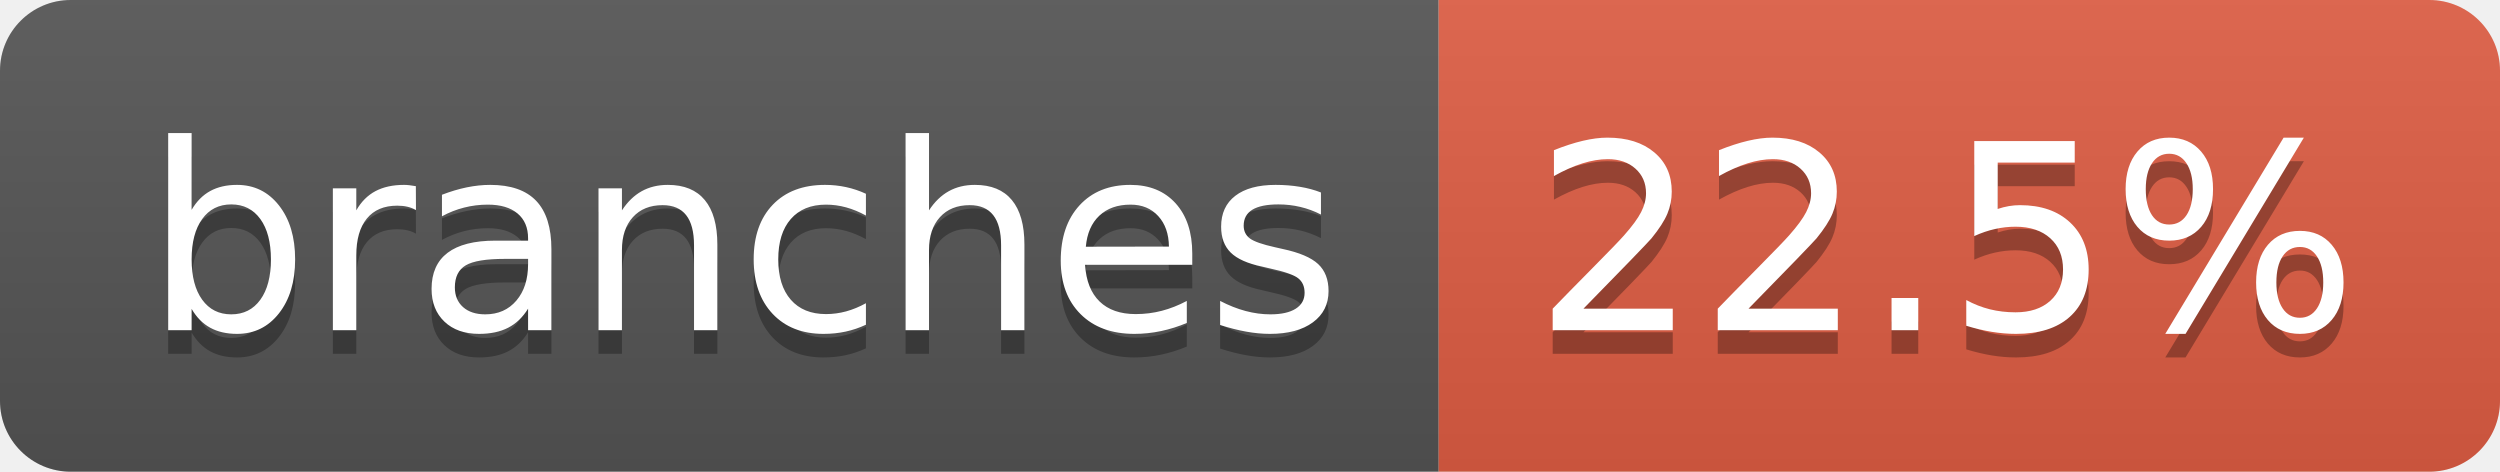
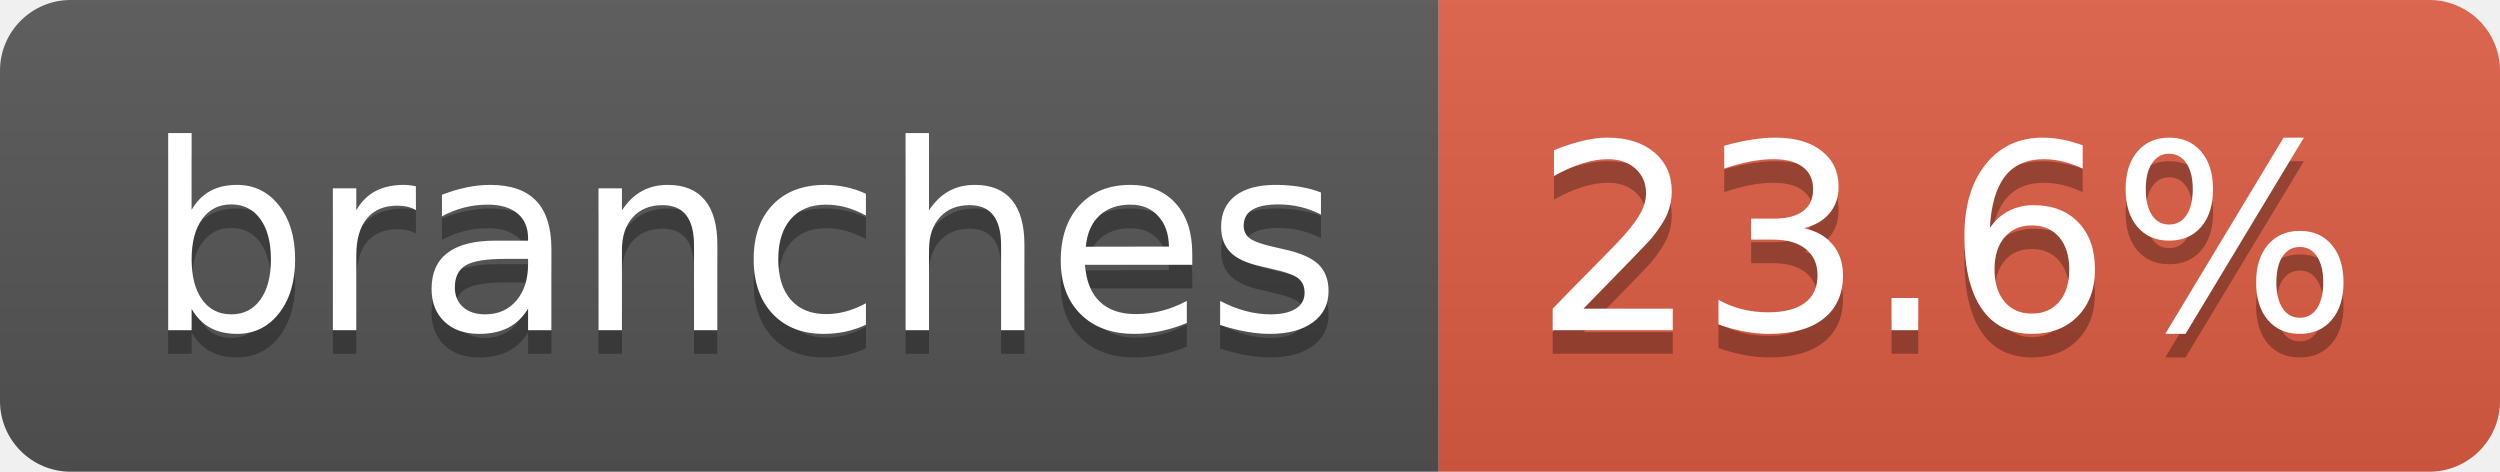
- <svg xmlns="http://www.w3.org/2000/svg" width="106" height="20" role="img" aria-label="branches: 22.5%">
+ <svg xmlns="http://www.w3.org/2000/svg" width="106" height="20" role="img" aria-label="branches: 23.6%">
  <linearGradient id="s" x2="0" y2="100%">
    <stop offset="0" stop-color="#bbb" stop-opacity=".1" />
    <stop offset="1" stop-opacity=".1" />
  </linearGradient>
  <clipPath id="r">
    <rect width="106" height="20" rx="3" fill="#fff" />
  </clipPath>
  <g clip-path="url(#r)">
    <rect width="61" height="20" fill="#555" />
    <rect x="61" width="45" height="20" fill="#e05d44" />
    <rect width="106" height="20" fill="url(#s)" />
  </g>
  <g fill="#fff" text-anchor="middle" font-family="Verdana,Geneva,DejaVu Sans,sans-serif" text-rendering="geometricPrecision" font-size="110">
    <text aria-hidden="true" x="315" y="150" fill="#010101" fill-opacity=".3" transform="scale(.1)" textLength="507">branches</text>
    <text x="315" y="140" transform="scale(.1)" fill="#fff" textLength="507">branches</text>
-     <text aria-hidden="true" x="825" y="150" fill="#010101" fill-opacity=".3" transform="scale(.1)" textLength="350">22.5%</text>
-     <text x="825" y="140" transform="scale(.1)" fill="#fff" textLength="350">22.5%</text>
+     <text aria-hidden="true" x="825" y="150" fill="#010101" fill-opacity=".3" transform="scale(.1)" textLength="350">23.6%</text>
+     <text x="825" y="140" transform="scale(.1)" fill="#fff" textLength="350">23.6%</text>
  </g>
</svg>
